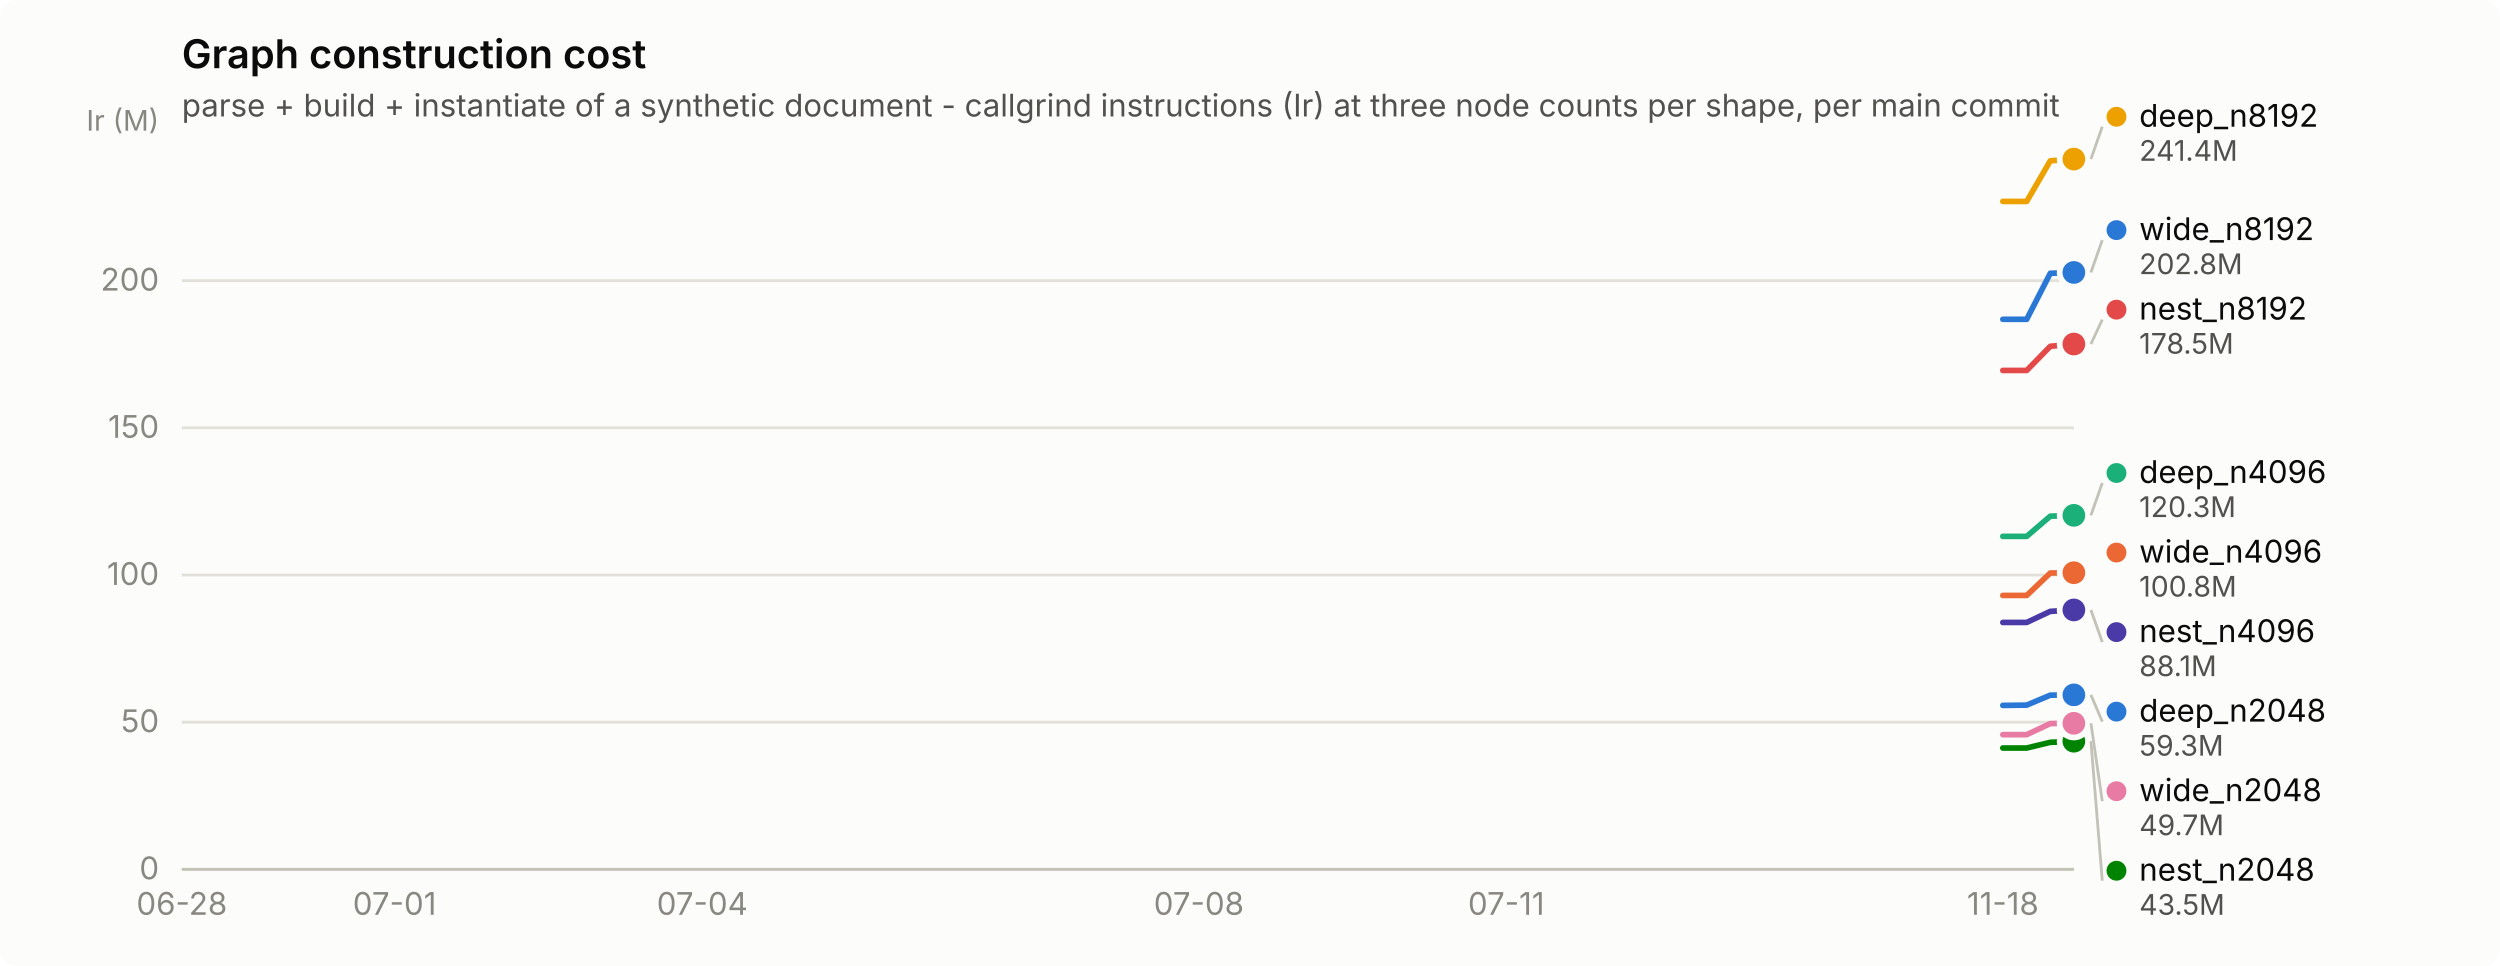
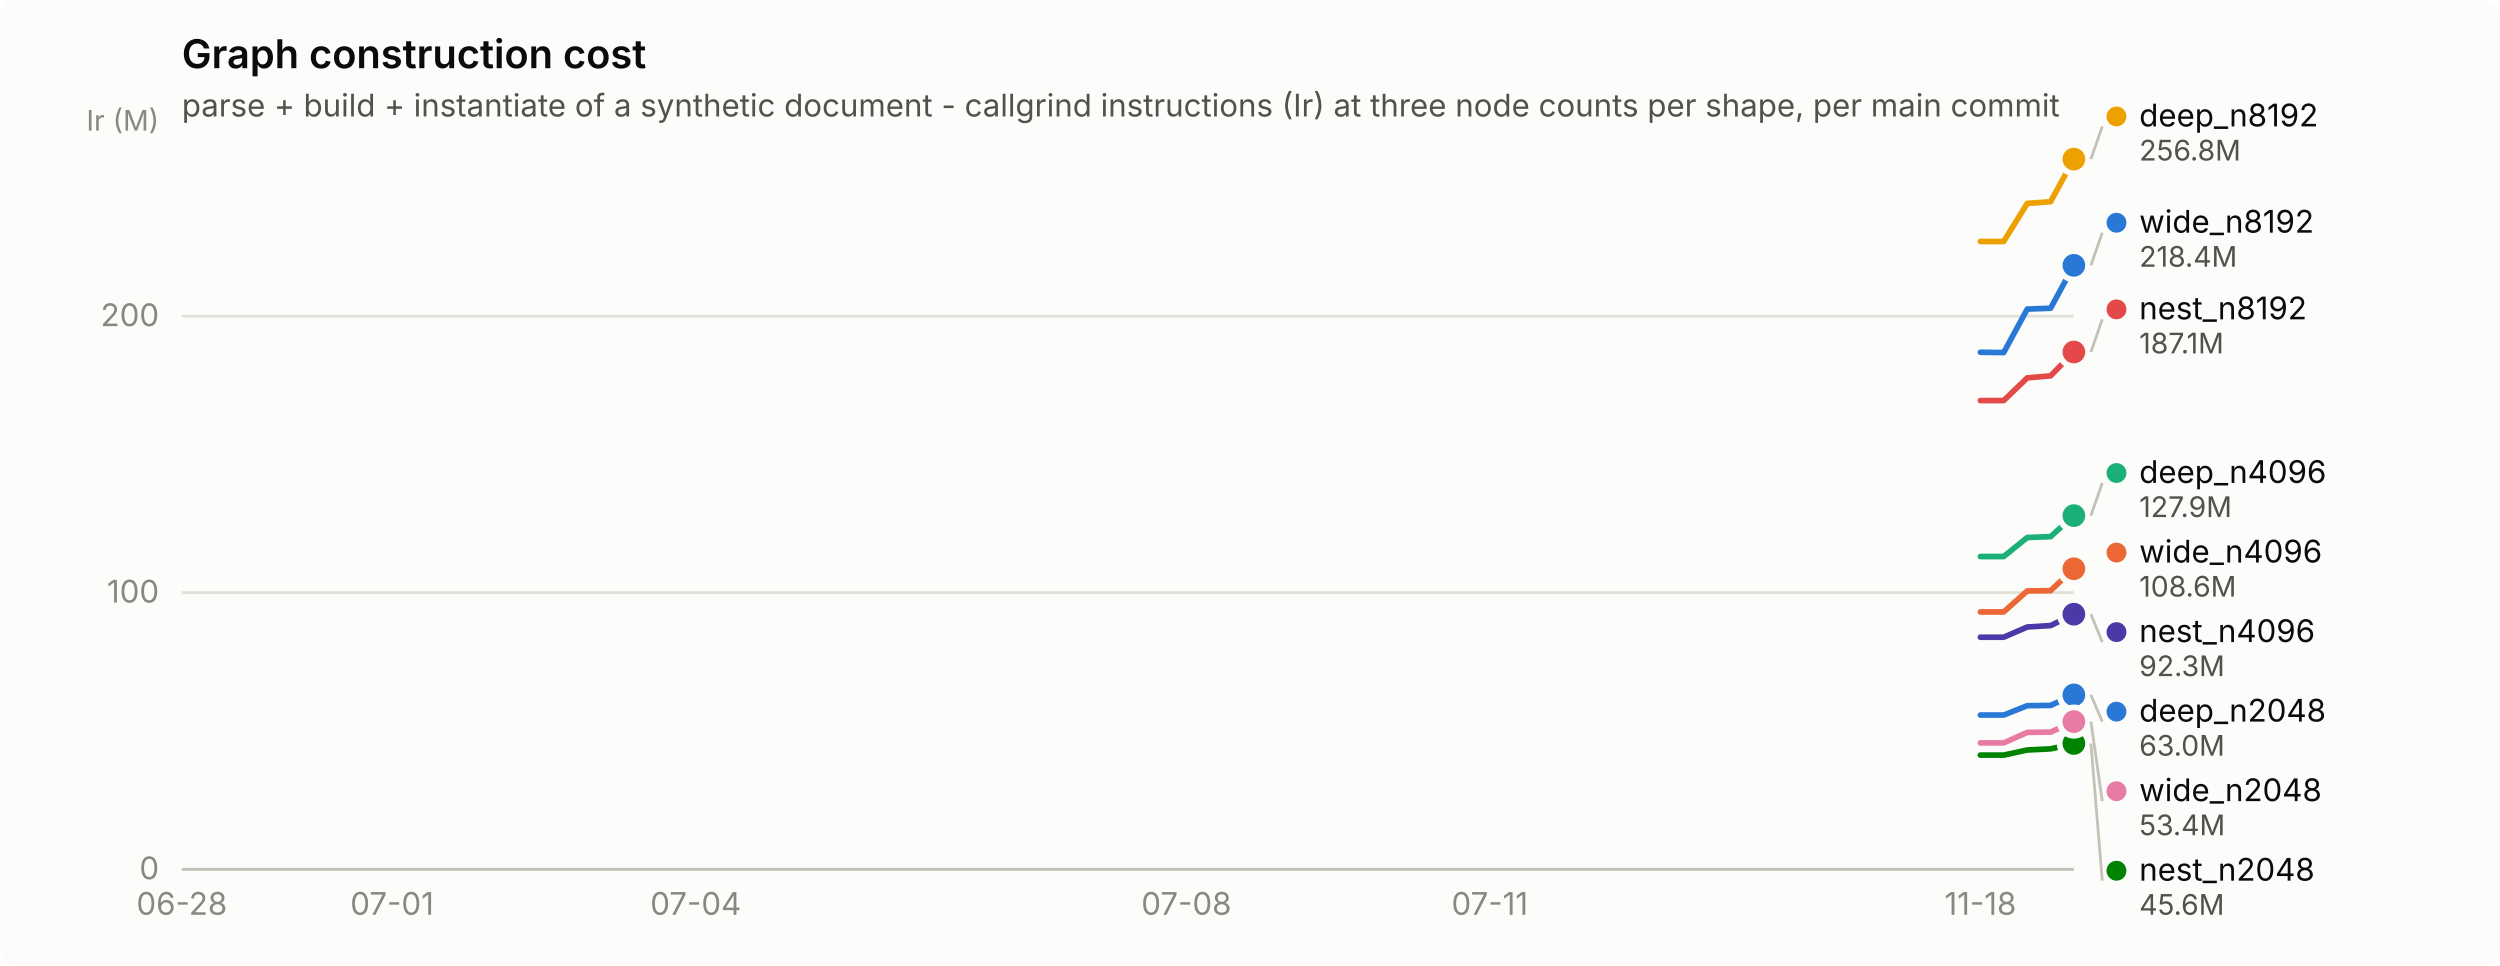
<svg xmlns="http://www.w3.org/2000/svg" width="880" height="340" viewBox="0 0 880 340" role="img" aria-label="Graph construction cost">
  <rect width="880" height="340" rx="6" fill="#fcfcfb" />
  <text x="64" y="24" font-family="system-ui, -apple-system, &quot;Segoe UI&quot;, sans-serif" font-size="14" font-weight="600" fill="#0b0b0b">Graph construction cost</text>
  <text x="64" y="41" font-family="system-ui, -apple-system, &quot;Segoe UI&quot;, sans-serif" font-size="11" fill="#52514e">parse + build + instantiate of a synthetic document - callgrind instructions (Ir) at three node counts per shape, per main commit</text>
  <line x1="64" y1="306.0" x2="730" y2="306.0" stroke="#e1e0d9" stroke-width="1" />
  <text x="56" y="309.5" text-anchor="end" font-family="system-ui, -apple-system, &quot;Segoe UI&quot;, sans-serif" font-size="11" style="font-variant-numeric: tabular-nums" fill="#898781">0</text>
-   <line x1="64" y1="254.2" x2="730" y2="254.2" stroke="#e1e0d9" stroke-width="1" />
-   <text x="56" y="257.7" text-anchor="end" font-family="system-ui, -apple-system, &quot;Segoe UI&quot;, sans-serif" font-size="11" style="font-variant-numeric: tabular-nums" fill="#898781">50</text>
-   <line x1="64" y1="202.4" x2="730" y2="202.4" stroke="#e1e0d9" stroke-width="1" />
-   <text x="56" y="205.9" text-anchor="end" font-family="system-ui, -apple-system, &quot;Segoe UI&quot;, sans-serif" font-size="11" style="font-variant-numeric: tabular-nums" fill="#898781">100</text>
-   <line x1="64" y1="150.6" x2="730" y2="150.6" stroke="#e1e0d9" stroke-width="1" />
-   <text x="56" y="154.1" text-anchor="end" font-family="system-ui, -apple-system, &quot;Segoe UI&quot;, sans-serif" font-size="11" style="font-variant-numeric: tabular-nums" fill="#898781">150</text>
-   <line x1="64" y1="98.8" x2="730" y2="98.8" stroke="#e1e0d9" stroke-width="1" />
-   <text x="56" y="102.3" text-anchor="end" font-family="system-ui, -apple-system, &quot;Segoe UI&quot;, sans-serif" font-size="11" style="font-variant-numeric: tabular-nums" fill="#898781">200</text>
+   <line x1="64" y1="208.6" x2="730" y2="208.6" stroke="#e1e0d9" stroke-width="1" />
+   <text x="56" y="212.1" text-anchor="end" font-family="system-ui, -apple-system, &quot;Segoe UI&quot;, sans-serif" font-size="11" style="font-variant-numeric: tabular-nums" fill="#898781">100</text>
+   <line x1="64" y1="111.3" x2="730" y2="111.3" stroke="#e1e0d9" stroke-width="1" />
+   <text x="56" y="114.8" text-anchor="end" font-family="system-ui, -apple-system, &quot;Segoe UI&quot;, sans-serif" font-size="11" style="font-variant-numeric: tabular-nums" fill="#898781">200</text>
  <text x="56" y="46" text-anchor="end" font-family="system-ui, -apple-system, &quot;Segoe UI&quot;, sans-serif" font-size="10" fill="#898781">Ir (M)</text>
  <line x1="64" y1="306" x2="730" y2="306" stroke="#c3c2b7" stroke-width="1" />
  <text x="64.0" y="322" text-anchor="middle" font-family="system-ui, -apple-system, &quot;Segoe UI&quot;, sans-serif" font-size="11" style="font-variant-numeric: tabular-nums" fill="#898781">06-28</text>
-   <text x="138.9" y="322" text-anchor="middle" font-family="system-ui, -apple-system, &quot;Segoe UI&quot;, sans-serif" font-size="11" style="font-variant-numeric: tabular-nums" fill="#898781">07-01</text>
-   <text x="247.2" y="322" text-anchor="middle" font-family="system-ui, -apple-system, &quot;Segoe UI&quot;, sans-serif" font-size="11" style="font-variant-numeric: tabular-nums" fill="#898781">07-04</text>
-   <text x="422.0" y="322" text-anchor="middle" font-family="system-ui, -apple-system, &quot;Segoe UI&quot;, sans-serif" font-size="11" style="font-variant-numeric: tabular-nums" fill="#898781">07-08</text>
-   <text x="530.2" y="322" text-anchor="middle" font-family="system-ui, -apple-system, &quot;Segoe UI&quot;, sans-serif" font-size="11" style="font-variant-numeric: tabular-nums" fill="#898781">07-11</text>
-   <text x="705.0" y="322" text-anchor="middle" font-family="system-ui, -apple-system, &quot;Segoe UI&quot;, sans-serif" font-size="11" style="font-variant-numeric: tabular-nums" fill="#898781">11-18</text>
-   <path d="M705.0,248.3 L713.4,248.2 L721.7,244.7 L730.0,244.6" fill="none" stroke="#2a78d6" stroke-width="2" stroke-linejoin="round" stroke-linecap="round" />
+   <text x="138.0" y="322" text-anchor="middle" font-family="system-ui, -apple-system, &quot;Segoe UI&quot;, sans-serif" font-size="11" style="font-variant-numeric: tabular-nums" fill="#898781">07-01</text>
+   <text x="244.9" y="322" text-anchor="middle" font-family="system-ui, -apple-system, &quot;Segoe UI&quot;, sans-serif" font-size="11" style="font-variant-numeric: tabular-nums" fill="#898781">07-04</text>
+   <text x="417.6" y="322" text-anchor="middle" font-family="system-ui, -apple-system, &quot;Segoe UI&quot;, sans-serif" font-size="11" style="font-variant-numeric: tabular-nums" fill="#898781">07-08</text>
+   <text x="524.4" y="322" text-anchor="middle" font-family="system-ui, -apple-system, &quot;Segoe UI&quot;, sans-serif" font-size="11" style="font-variant-numeric: tabular-nums" fill="#898781">07-11</text>
+   <text x="697.1" y="322" text-anchor="middle" font-family="system-ui, -apple-system, &quot;Segoe UI&quot;, sans-serif" font-size="11" style="font-variant-numeric: tabular-nums" fill="#898781">11-18</text>
+   <path d="M697.1,251.7 L705.3,251.7 L713.6,248.4 L721.8,248.3 L730.0,244.6" fill="none" stroke="#2a78d6" stroke-width="2" stroke-linejoin="round" stroke-linecap="round" />
  <circle cx="730.0" cy="244.6" r="6" fill="#fcfcfb" />
  <circle cx="730.0" cy="244.6" r="4" fill="#2a78d6" />
-   <path d="M705.0,188.8 L713.4,188.8 L721.7,181.7 L730.0,181.4" fill="none" stroke="#1baf7a" stroke-width="2" stroke-linejoin="round" stroke-linecap="round" />
-   <circle cx="730.0" cy="181.4" r="6" fill="#fcfcfb" />
-   <circle cx="730.0" cy="181.4" r="4" fill="#1baf7a" />
-   <path d="M705.0,70.9 L713.4,70.9 L721.7,56.6 L730.0,56.0" fill="none" stroke="#eda100" stroke-width="2" stroke-linejoin="round" stroke-linecap="round" />
+   <path d="M697.1,195.9 L705.3,195.9 L713.6,189.2 L721.8,188.9 L730.0,181.5" fill="none" stroke="#1baf7a" stroke-width="2" stroke-linejoin="round" stroke-linecap="round" />
+   <circle cx="730.0" cy="181.5" r="6" fill="#fcfcfb" />
+   <circle cx="730.0" cy="181.5" r="4" fill="#1baf7a" />
+   <path d="M697.1,85.0 L705.3,85.0 L713.6,71.6 L721.8,71.0 L730.0,56.0" fill="none" stroke="#eda100" stroke-width="2" stroke-linejoin="round" stroke-linecap="round" />
  <circle cx="730.0" cy="56.0" r="6" fill="#fcfcfb" />
  <circle cx="730.0" cy="56.0" r="4" fill="#eda100" />
-   <path d="M705.0,263.3 L713.4,263.3 L721.7,261.3 L730.0,260.9" fill="none" stroke="#008300" stroke-width="2" stroke-linejoin="round" stroke-linecap="round" />
-   <circle cx="730.0" cy="260.9" r="6" fill="#fcfcfb" />
-   <circle cx="730.0" cy="260.9" r="4" fill="#008300" />
-   <path d="M705.0,219.1 L713.4,219.1 L721.7,215.2 L730.0,214.7" fill="none" stroke="#4a3aa7" stroke-width="2" stroke-linejoin="round" stroke-linecap="round" />
-   <circle cx="730.0" cy="214.7" r="6" fill="#fcfcfb" />
-   <circle cx="730.0" cy="214.7" r="4" fill="#4a3aa7" />
-   <path d="M705.0,130.4 L713.4,130.4 L721.7,121.9 L730.0,121.1" fill="none" stroke="#e34948" stroke-width="2" stroke-linejoin="round" stroke-linecap="round" />
-   <circle cx="730.0" cy="121.1" r="6" fill="#fcfcfb" />
-   <circle cx="730.0" cy="121.1" r="4" fill="#e34948" />
-   <path d="M705.0,258.6 L713.4,258.6 L721.7,254.7 L730.0,254.6" fill="none" stroke="#e87ba4" stroke-width="2" stroke-linejoin="round" stroke-linecap="round" />
-   <circle cx="730.0" cy="254.6" r="6" fill="#fcfcfb" />
-   <circle cx="730.0" cy="254.6" r="4" fill="#e87ba4" />
-   <path d="M705.0,209.6 L713.4,209.6 L721.7,201.7 L730.0,201.6" fill="none" stroke="#eb6834" stroke-width="2" stroke-linejoin="round" stroke-linecap="round" />
-   <circle cx="730.0" cy="201.6" r="6" fill="#fcfcfb" />
-   <circle cx="730.0" cy="201.6" r="4" fill="#eb6834" />
-   <path d="M705.0,112.4 L713.4,112.4 L721.7,96.2 L730.0,95.9" fill="none" stroke="#2a78d6" stroke-width="2" stroke-linejoin="round" stroke-linecap="round" />
-   <circle cx="730.0" cy="95.9" r="6" fill="#fcfcfb" />
-   <circle cx="730.0" cy="95.9" r="4" fill="#2a78d6" />
-   <line x1="736.0" y1="56.0" x2="740.0" y2="44.6" stroke="#c3c2b7" stroke-width="1" />
-   <circle cx="745.0" cy="41.1" r="3.5" fill="#eda100" />
-   <text x="753.0" y="44.6" font-family="system-ui, -apple-system, &quot;Segoe UI&quot;, sans-serif" font-size="11" fill="#0b0b0b">deep_n8192</text>
-   <text x="753.0" y="56.6" font-family="system-ui, -apple-system, &quot;Segoe UI&quot;, sans-serif" font-size="10" style="font-variant-numeric: tabular-nums" fill="#52514e">241.4M</text>
-   <line x1="736.0" y1="95.9" x2="740.0" y2="84.5" stroke="#c3c2b7" stroke-width="1" />
-   <circle cx="745.0" cy="81.0" r="3.5" fill="#2a78d6" />
-   <text x="753.0" y="84.5" font-family="system-ui, -apple-system, &quot;Segoe UI&quot;, sans-serif" font-size="11" fill="#0b0b0b">wide_n8192</text>
-   <text x="753.0" y="96.5" font-family="system-ui, -apple-system, &quot;Segoe UI&quot;, sans-serif" font-size="10" style="font-variant-numeric: tabular-nums" fill="#52514e">202.8M</text>
-   <line x1="736.0" y1="121.1" x2="740.0" y2="112.5" stroke="#c3c2b7" stroke-width="1" />
-   <circle cx="745.0" cy="109.0" r="3.5" fill="#e34948" />
-   <text x="753.0" y="112.5" font-family="system-ui, -apple-system, &quot;Segoe UI&quot;, sans-serif" font-size="11" fill="#0b0b0b">nest_n8192</text>
-   <text x="753.0" y="124.5" font-family="system-ui, -apple-system, &quot;Segoe UI&quot;, sans-serif" font-size="10" style="font-variant-numeric: tabular-nums" fill="#52514e">178.5M</text>
-   <line x1="736.0" y1="181.4" x2="740.0" y2="170.0" stroke="#c3c2b7" stroke-width="1" />
+   <path d="M697.1,265.8 L705.3,265.8 L713.6,264.0 L721.8,263.6 L730.0,261.7" fill="none" stroke="#008300" stroke-width="2" stroke-linejoin="round" stroke-linecap="round" />
+   <circle cx="730.0" cy="261.7" r="6" fill="#fcfcfb" />
+   <circle cx="730.0" cy="261.7" r="4" fill="#008300" />
+   <path d="M697.1,224.3 L705.3,224.3 L713.6,220.7 L721.8,220.2 L730.0,216.2" fill="none" stroke="#4a3aa7" stroke-width="2" stroke-linejoin="round" stroke-linecap="round" />
+   <circle cx="730.0" cy="216.2" r="6" fill="#fcfcfb" />
+   <circle cx="730.0" cy="216.2" r="4" fill="#4a3aa7" />
+   <path d="M697.1,141.0 L705.3,141.0 L713.6,133.0 L721.8,132.3 L730.0,123.9" fill="none" stroke="#e34948" stroke-width="2" stroke-linejoin="round" stroke-linecap="round" />
+   <circle cx="730.0" cy="123.9" r="6" fill="#fcfcfb" />
+   <circle cx="730.0" cy="123.9" r="4" fill="#e34948" />
+   <path d="M697.1,261.5 L705.3,261.5 L713.6,257.8 L721.8,257.7 L730.0,254.0" fill="none" stroke="#e87ba4" stroke-width="2" stroke-linejoin="round" stroke-linecap="round" />
+   <circle cx="730.0" cy="254.0" r="6" fill="#fcfcfb" />
+   <circle cx="730.0" cy="254.0" r="4" fill="#e87ba4" />
+   <path d="M697.1,215.4 L705.3,215.4 L713.6,208.0 L721.8,207.9 L730.0,200.2" fill="none" stroke="#eb6834" stroke-width="2" stroke-linejoin="round" stroke-linecap="round" />
+   <circle cx="730.0" cy="200.2" r="6" fill="#fcfcfb" />
+   <circle cx="730.0" cy="200.2" r="4" fill="#eb6834" />
+   <path d="M697.1,124.0 L705.3,124.1 L713.6,108.8 L721.8,108.5 L730.0,93.4" fill="none" stroke="#2a78d6" stroke-width="2" stroke-linejoin="round" stroke-linecap="round" />
+   <circle cx="730.0" cy="93.4" r="6" fill="#fcfcfb" />
+   <circle cx="730.0" cy="93.4" r="4" fill="#2a78d6" />
+   <line x1="736.0" y1="56.0" x2="740.0" y2="44.5" stroke="#c3c2b7" stroke-width="1" />
+   <circle cx="745.0" cy="41.0" r="3.5" fill="#eda100" />
+   <text x="753.0" y="44.5" font-family="system-ui, -apple-system, &quot;Segoe UI&quot;, sans-serif" font-size="11" fill="#0b0b0b">deep_n8192</text>
+   <text x="753.0" y="56.5" font-family="system-ui, -apple-system, &quot;Segoe UI&quot;, sans-serif" font-size="10" style="font-variant-numeric: tabular-nums" fill="#52514e">256.8M</text>
+   <line x1="736.0" y1="93.4" x2="740.0" y2="81.9" stroke="#c3c2b7" stroke-width="1" />
+   <circle cx="745.0" cy="78.4" r="3.5" fill="#2a78d6" />
+   <text x="753.0" y="81.9" font-family="system-ui, -apple-system, &quot;Segoe UI&quot;, sans-serif" font-size="11" fill="#0b0b0b">wide_n8192</text>
+   <text x="753.0" y="93.9" font-family="system-ui, -apple-system, &quot;Segoe UI&quot;, sans-serif" font-size="10" style="font-variant-numeric: tabular-nums" fill="#52514e">218.4M</text>
+   <line x1="736.0" y1="123.9" x2="740.0" y2="112.4" stroke="#c3c2b7" stroke-width="1" />
+   <circle cx="745.0" cy="108.9" r="3.5" fill="#e34948" />
+   <text x="753.0" y="112.4" font-family="system-ui, -apple-system, &quot;Segoe UI&quot;, sans-serif" font-size="11" fill="#0b0b0b">nest_n8192</text>
+   <text x="753.0" y="124.4" font-family="system-ui, -apple-system, &quot;Segoe UI&quot;, sans-serif" font-size="10" style="font-variant-numeric: tabular-nums" fill="#52514e">187.1M</text>
+   <line x1="736.0" y1="181.5" x2="740.0" y2="170.0" stroke="#c3c2b7" stroke-width="1" />
  <circle cx="745.0" cy="166.5" r="3.5" fill="#1baf7a" />
  <text x="753.0" y="170.0" font-family="system-ui, -apple-system, &quot;Segoe UI&quot;, sans-serif" font-size="11" fill="#0b0b0b">deep_n4096</text>
-   <text x="753.0" y="182.0" font-family="system-ui, -apple-system, &quot;Segoe UI&quot;, sans-serif" font-size="10" style="font-variant-numeric: tabular-nums" fill="#52514e">120.3M</text>
+   <text x="753.0" y="182.0" font-family="system-ui, -apple-system, &quot;Segoe UI&quot;, sans-serif" font-size="10" style="font-variant-numeric: tabular-nums" fill="#52514e">127.9M</text>
  <circle cx="745.0" cy="194.5" r="3.5" fill="#eb6834" />
  <text x="753.0" y="198.0" font-family="system-ui, -apple-system, &quot;Segoe UI&quot;, sans-serif" font-size="11" fill="#0b0b0b">wide_n4096</text>
-   <text x="753.0" y="210.0" font-family="system-ui, -apple-system, &quot;Segoe UI&quot;, sans-serif" font-size="10" style="font-variant-numeric: tabular-nums" fill="#52514e">100.8M</text>
-   <line x1="736.0" y1="214.7" x2="740.0" y2="226.0" stroke="#c3c2b7" stroke-width="1" />
+   <text x="753.0" y="210.0" font-family="system-ui, -apple-system, &quot;Segoe UI&quot;, sans-serif" font-size="10" style="font-variant-numeric: tabular-nums" fill="#52514e">108.6M</text>
+   <line x1="736.0" y1="216.2" x2="740.0" y2="226.0" stroke="#c3c2b7" stroke-width="1" />
  <circle cx="745.0" cy="222.5" r="3.5" fill="#4a3aa7" />
  <text x="753.0" y="226.0" font-family="system-ui, -apple-system, &quot;Segoe UI&quot;, sans-serif" font-size="11" fill="#0b0b0b">nest_n4096</text>
-   <text x="753.0" y="238.0" font-family="system-ui, -apple-system, &quot;Segoe UI&quot;, sans-serif" font-size="10" style="font-variant-numeric: tabular-nums" fill="#52514e">88.1M</text>
+   <text x="753.0" y="238.0" font-family="system-ui, -apple-system, &quot;Segoe UI&quot;, sans-serif" font-size="10" style="font-variant-numeric: tabular-nums" fill="#52514e">92.3M</text>
  <line x1="736.0" y1="244.6" x2="740.0" y2="254.0" stroke="#c3c2b7" stroke-width="1" />
  <circle cx="745.0" cy="250.5" r="3.5" fill="#2a78d6" />
  <text x="753.0" y="254.0" font-family="system-ui, -apple-system, &quot;Segoe UI&quot;, sans-serif" font-size="11" fill="#0b0b0b">deep_n2048</text>
-   <text x="753.0" y="266.0" font-family="system-ui, -apple-system, &quot;Segoe UI&quot;, sans-serif" font-size="10" style="font-variant-numeric: tabular-nums" fill="#52514e">59.3M</text>
-   <line x1="736.0" y1="254.6" x2="740.0" y2="282.0" stroke="#c3c2b7" stroke-width="1" />
+   <text x="753.0" y="266.0" font-family="system-ui, -apple-system, &quot;Segoe UI&quot;, sans-serif" font-size="10" style="font-variant-numeric: tabular-nums" fill="#52514e">63.0M</text>
+   <line x1="736.0" y1="254.0" x2="740.0" y2="282.0" stroke="#c3c2b7" stroke-width="1" />
  <circle cx="745.0" cy="278.5" r="3.5" fill="#e87ba4" />
  <text x="753.0" y="282.0" font-family="system-ui, -apple-system, &quot;Segoe UI&quot;, sans-serif" font-size="11" fill="#0b0b0b">wide_n2048</text>
-   <text x="753.0" y="294.0" font-family="system-ui, -apple-system, &quot;Segoe UI&quot;, sans-serif" font-size="10" style="font-variant-numeric: tabular-nums" fill="#52514e">49.7M</text>
-   <line x1="736.0" y1="260.9" x2="740.0" y2="310.0" stroke="#c3c2b7" stroke-width="1" />
+   <text x="753.0" y="294.0" font-family="system-ui, -apple-system, &quot;Segoe UI&quot;, sans-serif" font-size="10" style="font-variant-numeric: tabular-nums" fill="#52514e">53.4M</text>
+   <line x1="736.0" y1="261.7" x2="740.0" y2="310.0" stroke="#c3c2b7" stroke-width="1" />
  <circle cx="745.0" cy="306.5" r="3.5" fill="#008300" />
  <text x="753.0" y="310.0" font-family="system-ui, -apple-system, &quot;Segoe UI&quot;, sans-serif" font-size="11" fill="#0b0b0b">nest_n2048</text>
-   <text x="753.0" y="322.0" font-family="system-ui, -apple-system, &quot;Segoe UI&quot;, sans-serif" font-size="10" style="font-variant-numeric: tabular-nums" fill="#52514e">43.5M</text>
+   <text x="753.0" y="322.0" font-family="system-ui, -apple-system, &quot;Segoe UI&quot;, sans-serif" font-size="10" style="font-variant-numeric: tabular-nums" fill="#52514e">45.6M</text>
</svg>
